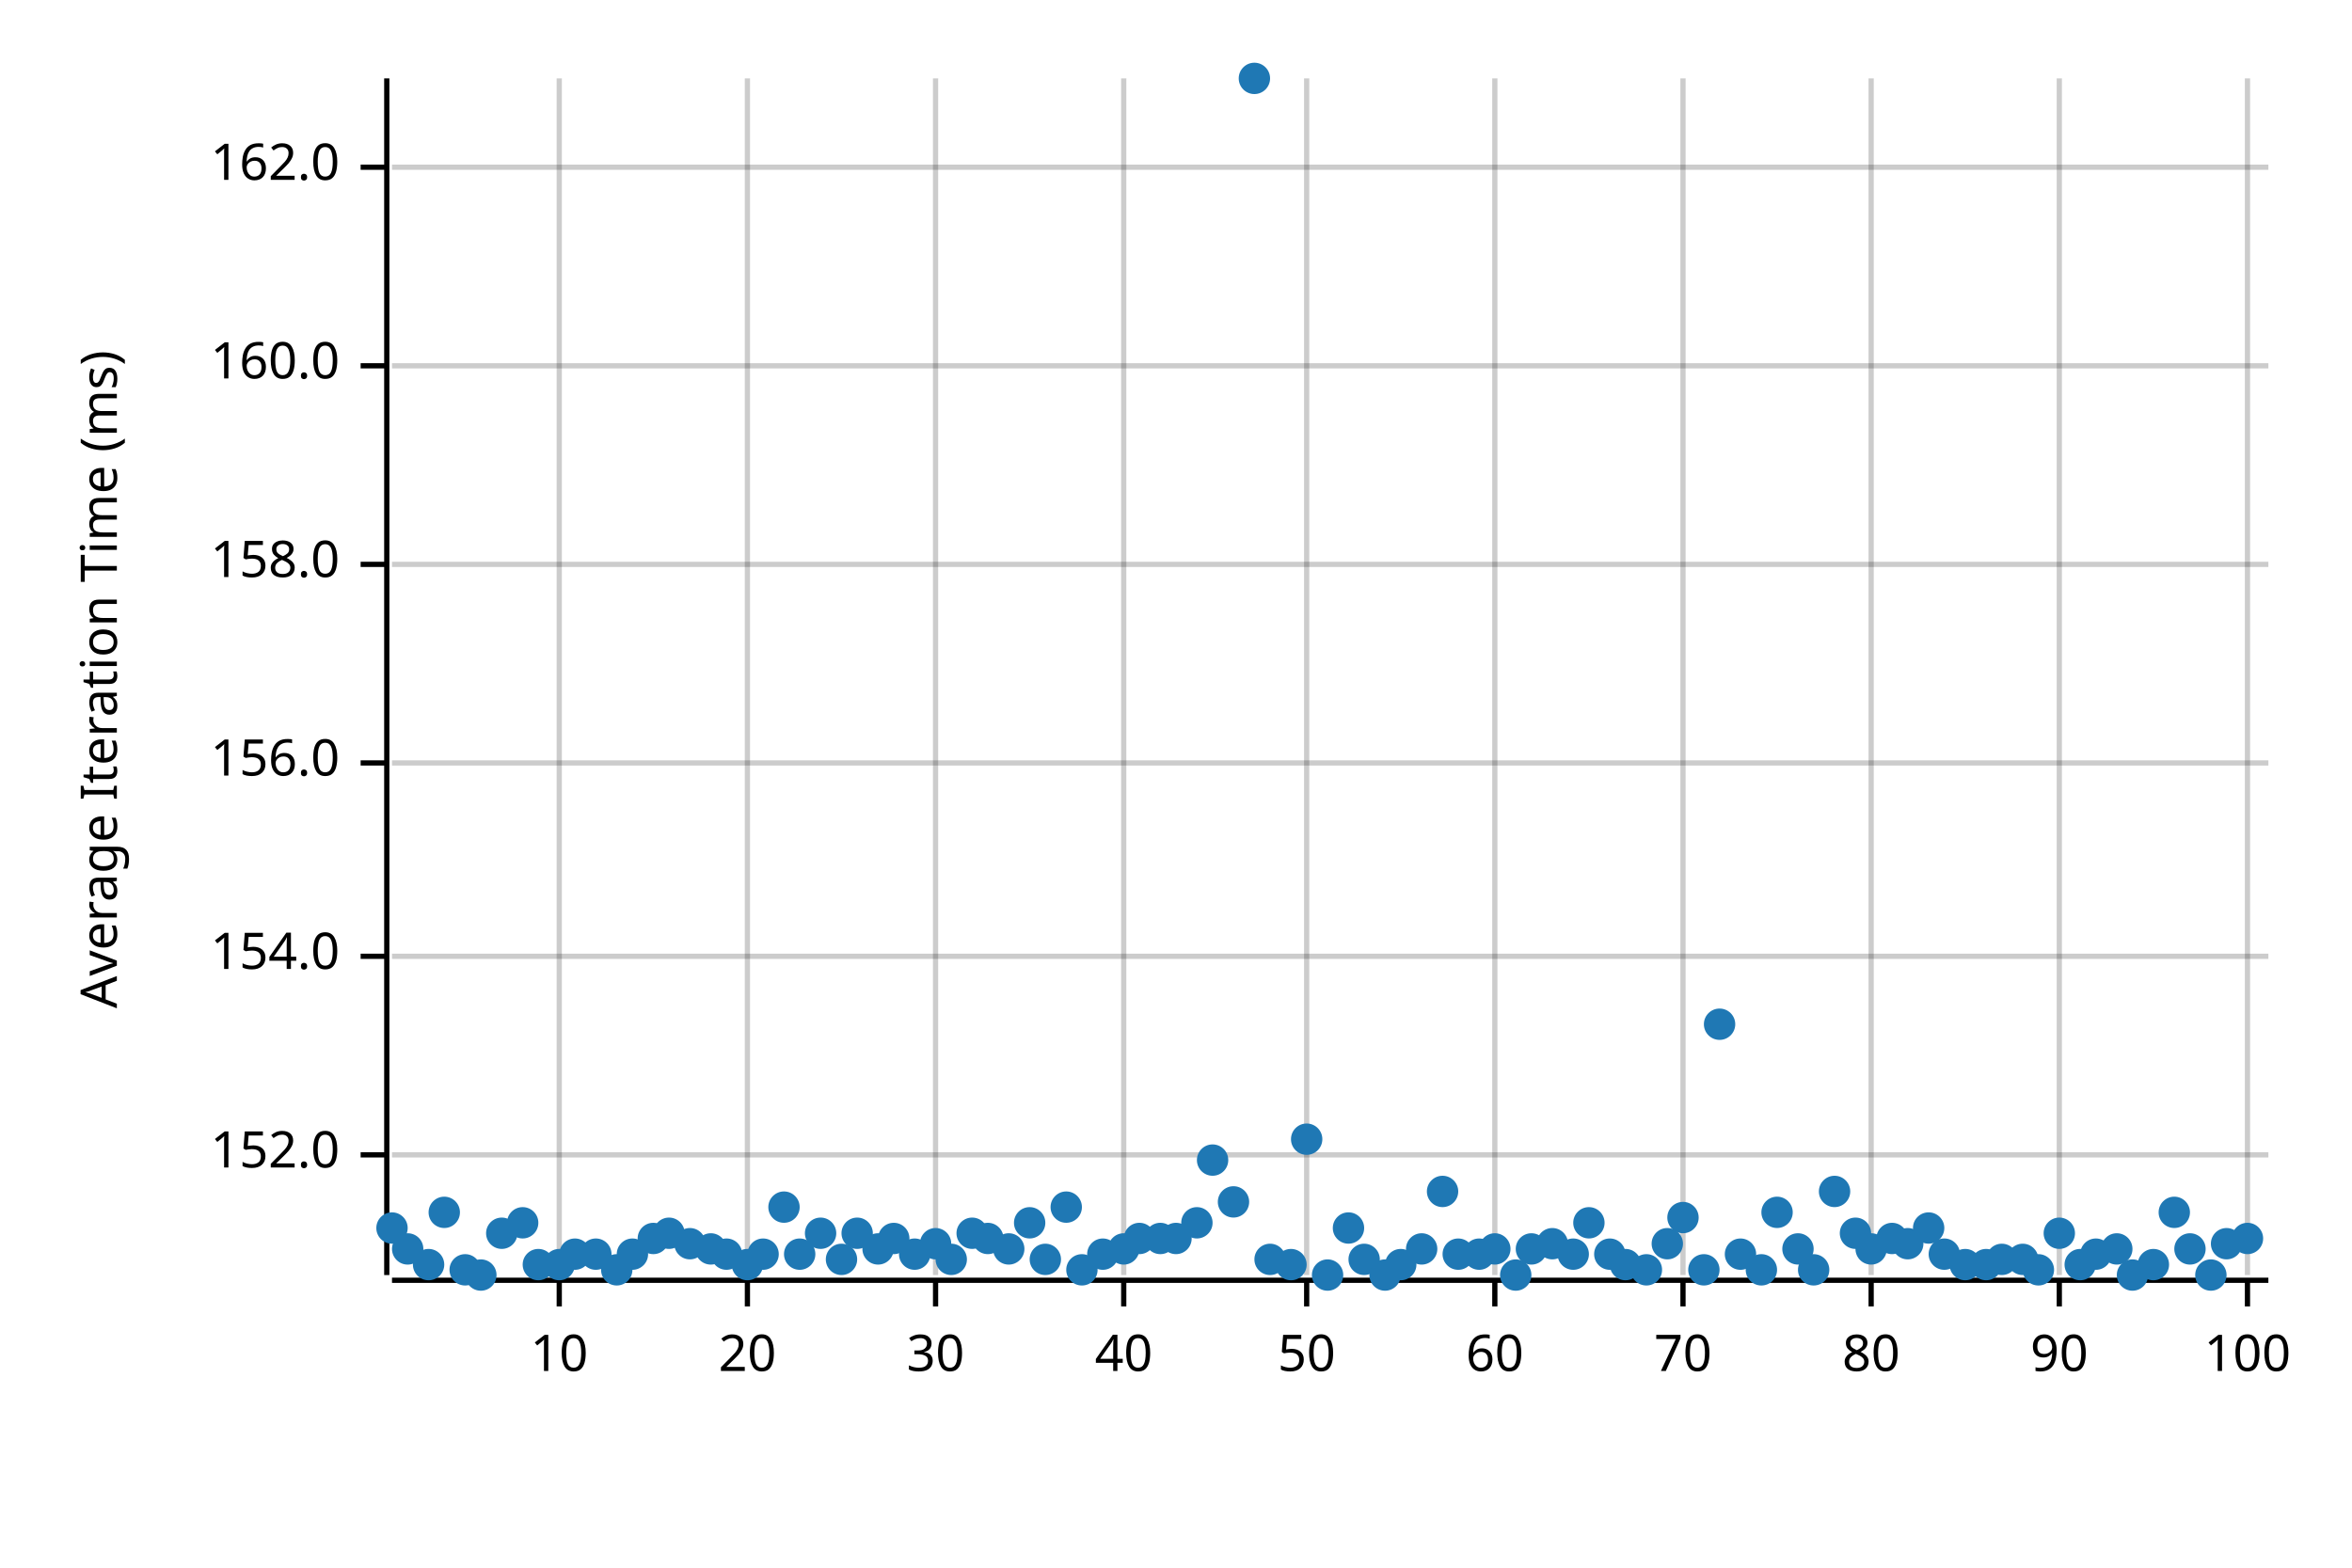
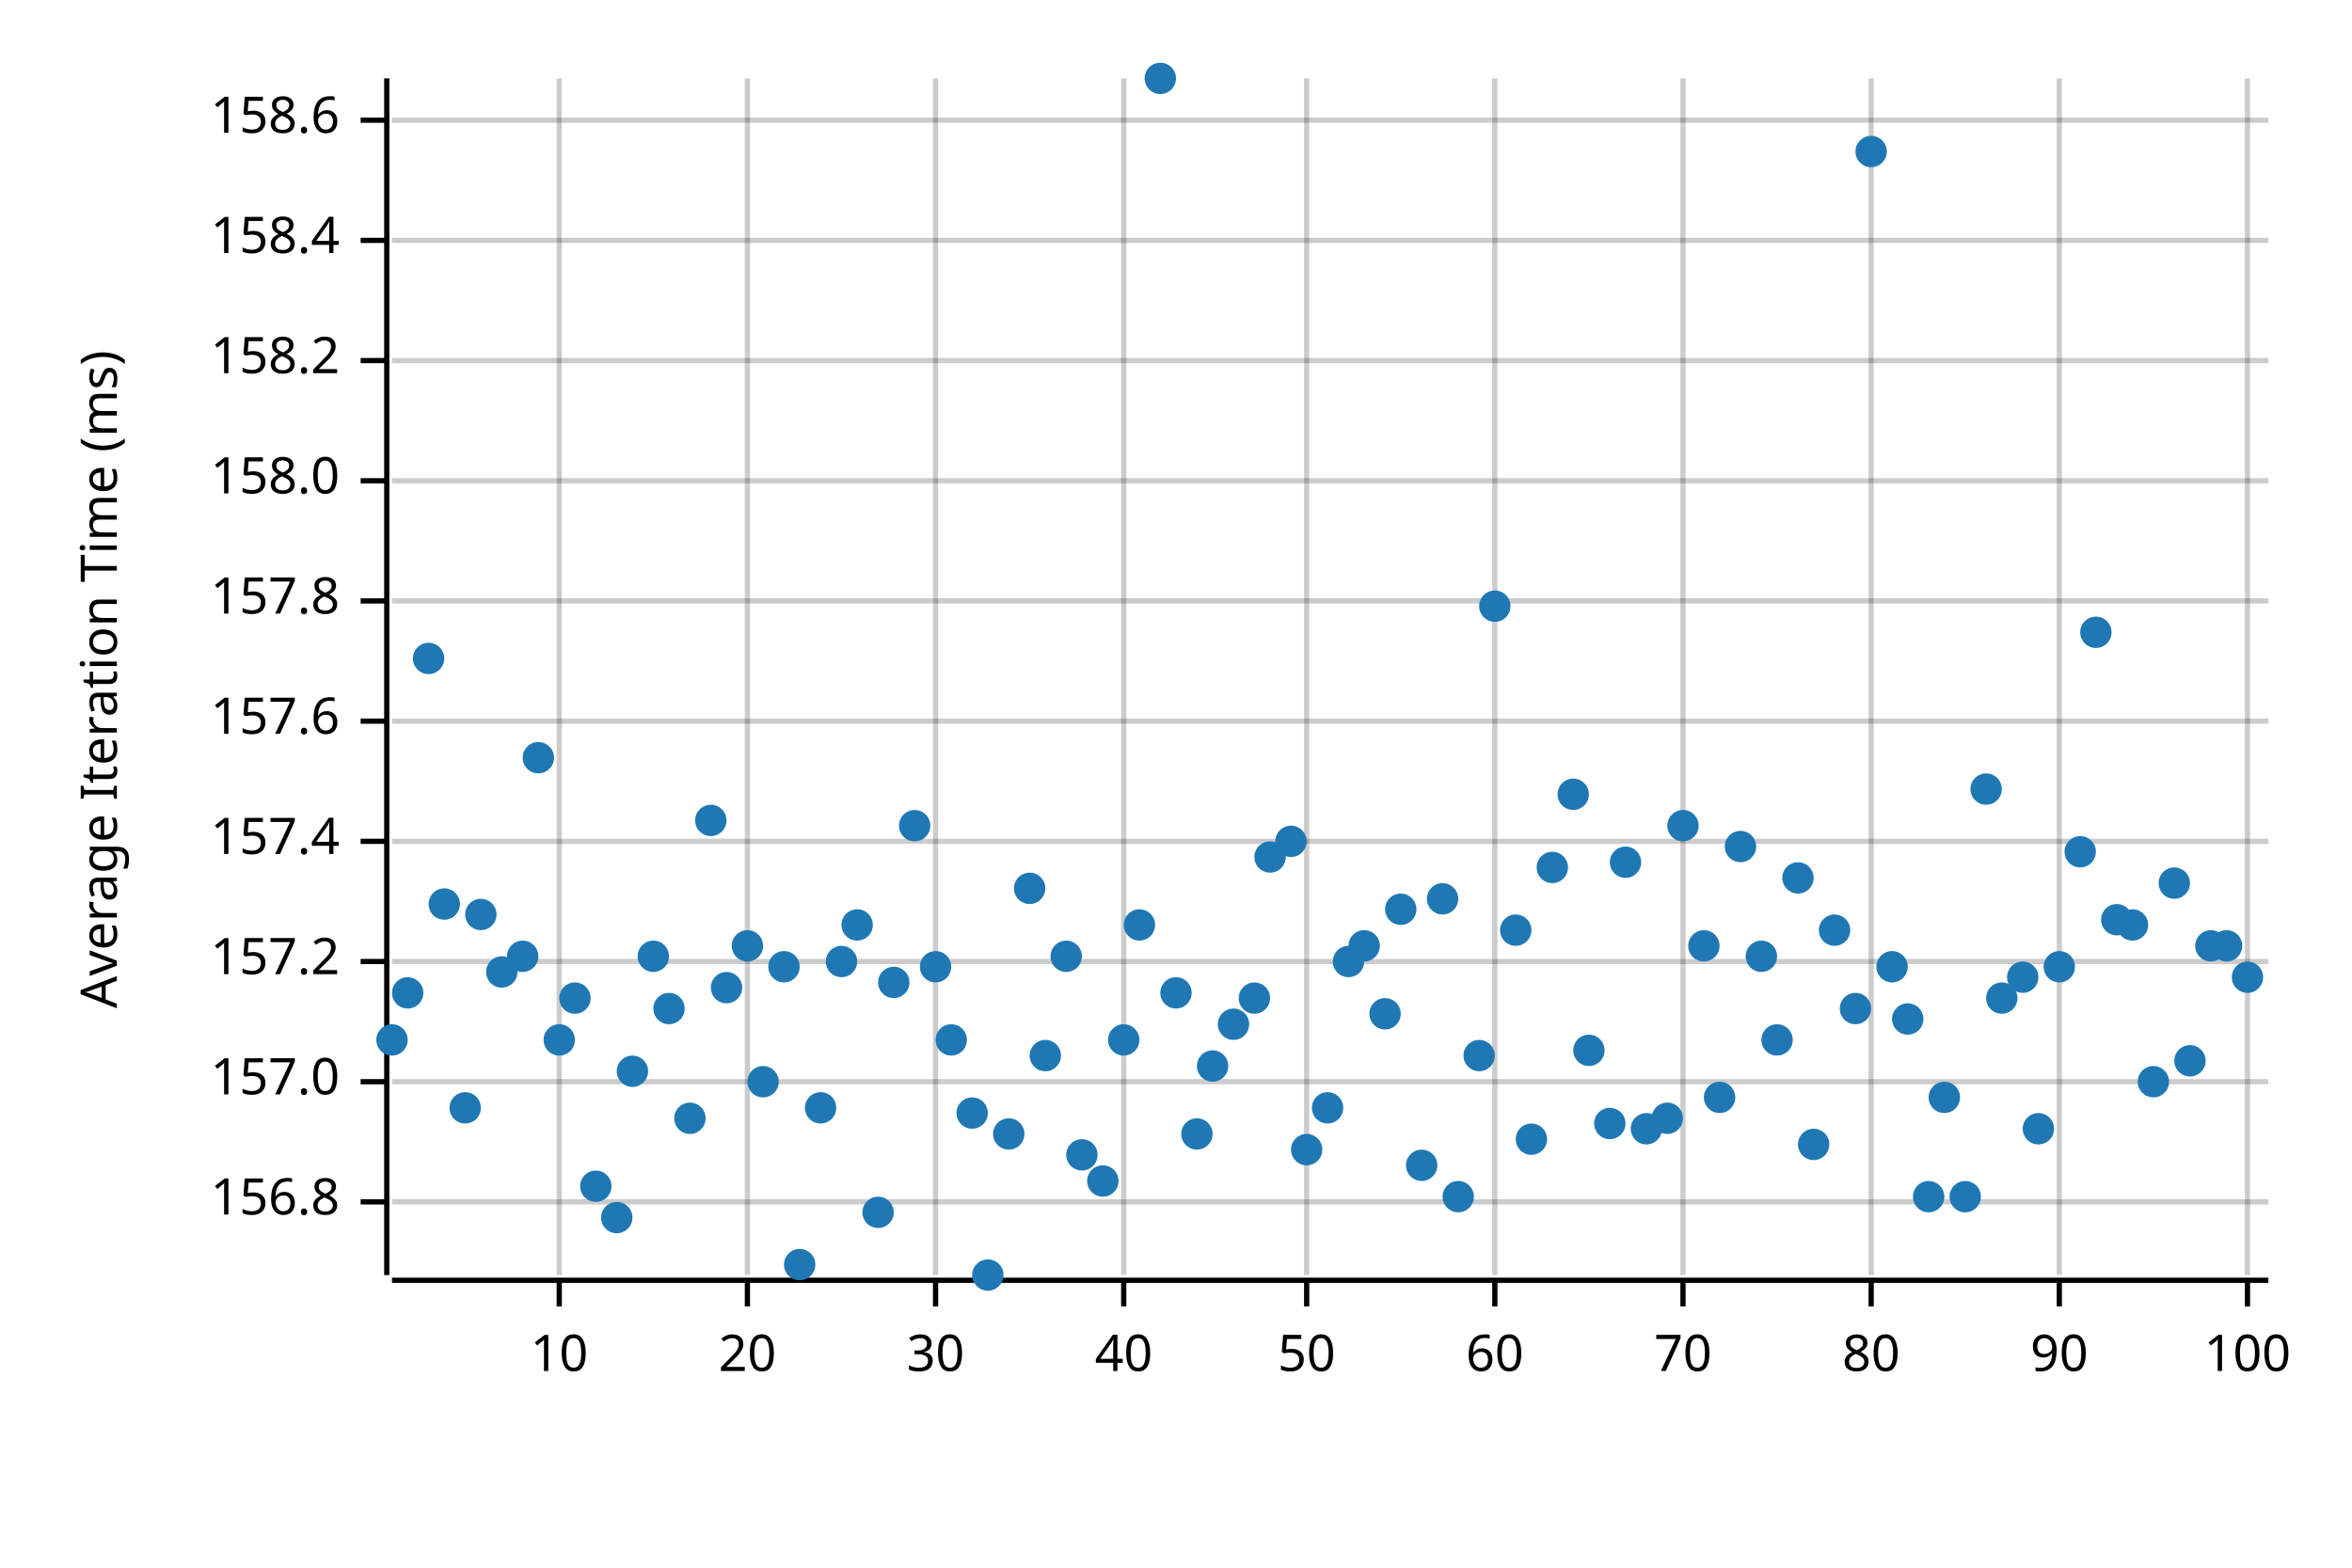
<svg xmlns="http://www.w3.org/2000/svg" width="450" height="300" viewBox="0 0 450 300">
  <text x="15" y="130" dy="0.76em" text-anchor="middle" font-family="sans-serif" font-size="9.677" opacity="1" fill="#000000" transform="rotate(270, 15, 130)">
Average Iteration Time (ms)
</text>
  <line opacity="0.2" stroke="#000000" stroke-width="1" x1="107" y1="244" x2="107" y2="15" />
  <line opacity="0.2" stroke="#000000" stroke-width="1" x1="143" y1="244" x2="143" y2="15" />
  <line opacity="0.2" stroke="#000000" stroke-width="1" x1="179" y1="244" x2="179" y2="15" />
  <line opacity="0.2" stroke="#000000" stroke-width="1" x1="215" y1="244" x2="215" y2="15" />
  <line opacity="0.2" stroke="#000000" stroke-width="1" x1="250" y1="244" x2="250" y2="15" />
  <line opacity="0.2" stroke="#000000" stroke-width="1" x1="286" y1="244" x2="286" y2="15" />
  <line opacity="0.2" stroke="#000000" stroke-width="1" x1="322" y1="244" x2="322" y2="15" />
  <line opacity="0.2" stroke="#000000" stroke-width="1" x1="358" y1="244" x2="358" y2="15" />
  <line opacity="0.2" stroke="#000000" stroke-width="1" x1="394" y1="244" x2="394" y2="15" />
  <line opacity="0.2" stroke="#000000" stroke-width="1" x1="430" y1="244" x2="430" y2="15" />
-   <line opacity="0.2" stroke="#000000" stroke-width="1" x1="75" y1="221" x2="434" y2="221" />
-   <line opacity="0.2" stroke="#000000" stroke-width="1" x1="75" y1="183" x2="434" y2="183" />
-   <line opacity="0.2" stroke="#000000" stroke-width="1" x1="75" y1="146" x2="434" y2="146" />
-   <line opacity="0.2" stroke="#000000" stroke-width="1" x1="75" y1="108" x2="434" y2="108" />
-   <line opacity="0.2" stroke="#000000" stroke-width="1" x1="75" y1="70" x2="434" y2="70" />
-   <line opacity="0.2" stroke="#000000" stroke-width="1" x1="75" y1="32" x2="434" y2="32" />
+   <line opacity="0.2" stroke="#000000" stroke-width="1" x1="75" y1="230" x2="434" y2="230" />
+   <line opacity="0.2" stroke="#000000" stroke-width="1" x1="75" y1="207" x2="434" y2="207" />
+   <line opacity="0.2" stroke="#000000" stroke-width="1" x1="75" y1="184" x2="434" y2="184" />
+   <line opacity="0.2" stroke="#000000" stroke-width="1" x1="75" y1="161" x2="434" y2="161" />
+   <line opacity="0.2" stroke="#000000" stroke-width="1" x1="75" y1="138" x2="434" y2="138" />
+   <line opacity="0.2" stroke="#000000" stroke-width="1" x1="75" y1="115" x2="434" y2="115" />
+   <line opacity="0.2" stroke="#000000" stroke-width="1" x1="75" y1="92" x2="434" y2="92" />
+   <line opacity="0.2" stroke="#000000" stroke-width="1" x1="75" y1="69" x2="434" y2="69" />
+   <line opacity="0.2" stroke="#000000" stroke-width="1" x1="75" y1="46" x2="434" y2="46" />
+   <line opacity="0.2" stroke="#000000" stroke-width="1" x1="75" y1="23" x2="434" y2="23" />
  <polyline fill="none" opacity="1" stroke="#000000" stroke-width="1" points="74,15 74,244 " />
-   <text x="65" y="221" dy="0.5ex" text-anchor="end" font-family="sans-serif" font-size="9.677" opacity="1" fill="#000000">
- 152.0
- </text>
-   <polyline fill="none" opacity="1" stroke="#000000" stroke-width="1" points="69,221 74,221 " />
-   <text x="65" y="183" dy="0.5ex" text-anchor="end" font-family="sans-serif" font-size="9.677" opacity="1" fill="#000000">
- 154.0
- </text>
-   <polyline fill="none" opacity="1" stroke="#000000" stroke-width="1" points="69,183 74,183 " />
-   <text x="65" y="146" dy="0.5ex" text-anchor="end" font-family="sans-serif" font-size="9.677" opacity="1" fill="#000000">
- 156.0
- </text>
-   <polyline fill="none" opacity="1" stroke="#000000" stroke-width="1" points="69,146 74,146 " />
-   <text x="65" y="108" dy="0.5ex" text-anchor="end" font-family="sans-serif" font-size="9.677" opacity="1" fill="#000000">
+   <text x="65" y="230" dy="0.5ex" text-anchor="end" font-family="sans-serif" font-size="9.677" opacity="1" fill="#000000">
+ 156.8
+ </text>
+   <polyline fill="none" opacity="1" stroke="#000000" stroke-width="1" points="69,230 74,230 " />
+   <text x="65" y="207" dy="0.5ex" text-anchor="end" font-family="sans-serif" font-size="9.677" opacity="1" fill="#000000">
+ 157.0
+ </text>
+   <polyline fill="none" opacity="1" stroke="#000000" stroke-width="1" points="69,207 74,207 " />
+   <text x="65" y="184" dy="0.5ex" text-anchor="end" font-family="sans-serif" font-size="9.677" opacity="1" fill="#000000">
+ 157.2
+ </text>
+   <polyline fill="none" opacity="1" stroke="#000000" stroke-width="1" points="69,184 74,184 " />
+   <text x="65" y="161" dy="0.5ex" text-anchor="end" font-family="sans-serif" font-size="9.677" opacity="1" fill="#000000">
+ 157.4
+ </text>
+   <polyline fill="none" opacity="1" stroke="#000000" stroke-width="1" points="69,161 74,161 " />
+   <text x="65" y="138" dy="0.5ex" text-anchor="end" font-family="sans-serif" font-size="9.677" opacity="1" fill="#000000">
+ 157.6
+ </text>
+   <polyline fill="none" opacity="1" stroke="#000000" stroke-width="1" points="69,138 74,138 " />
+   <text x="65" y="115" dy="0.5ex" text-anchor="end" font-family="sans-serif" font-size="9.677" opacity="1" fill="#000000">
+ 157.8
+ </text>
+   <polyline fill="none" opacity="1" stroke="#000000" stroke-width="1" points="69,115 74,115 " />
+   <text x="65" y="92" dy="0.5ex" text-anchor="end" font-family="sans-serif" font-size="9.677" opacity="1" fill="#000000">
158.0
</text>
-   <polyline fill="none" opacity="1" stroke="#000000" stroke-width="1" points="69,108 74,108 " />
-   <text x="65" y="70" dy="0.5ex" text-anchor="end" font-family="sans-serif" font-size="9.677" opacity="1" fill="#000000">
- 160.0
- </text>
-   <polyline fill="none" opacity="1" stroke="#000000" stroke-width="1" points="69,70 74,70 " />
-   <text x="65" y="32" dy="0.5ex" text-anchor="end" font-family="sans-serif" font-size="9.677" opacity="1" fill="#000000">
- 162.0
- </text>
-   <polyline fill="none" opacity="1" stroke="#000000" stroke-width="1" points="69,32 74,32 " />
+   <polyline fill="none" opacity="1" stroke="#000000" stroke-width="1" points="69,92 74,92 " />
+   <text x="65" y="69" dy="0.5ex" text-anchor="end" font-family="sans-serif" font-size="9.677" opacity="1" fill="#000000">
+ 158.2
+ </text>
+   <polyline fill="none" opacity="1" stroke="#000000" stroke-width="1" points="69,69 74,69 " />
+   <text x="65" y="46" dy="0.5ex" text-anchor="end" font-family="sans-serif" font-size="9.677" opacity="1" fill="#000000">
+ 158.4
+ </text>
+   <polyline fill="none" opacity="1" stroke="#000000" stroke-width="1" points="69,46 74,46 " />
+   <text x="65" y="23" dy="0.5ex" text-anchor="end" font-family="sans-serif" font-size="9.677" opacity="1" fill="#000000">
+ 158.6
+ </text>
+   <polyline fill="none" opacity="1" stroke="#000000" stroke-width="1" points="69,23 74,23 " />
  <polyline fill="none" opacity="1" stroke="#000000" stroke-width="1" points="75,245 434,245 " />
  <text x="107" y="255" dy="0.76em" text-anchor="middle" font-family="sans-serif" font-size="9.677" opacity="1" fill="#000000">
10
</text>
  <polyline fill="none" opacity="1" stroke="#000000" stroke-width="1" points="107,245 107,250 " />
  <text x="143" y="255" dy="0.76em" text-anchor="middle" font-family="sans-serif" font-size="9.677" opacity="1" fill="#000000">
20
</text>
  <polyline fill="none" opacity="1" stroke="#000000" stroke-width="1" points="143,245 143,250 " />
  <text x="179" y="255" dy="0.76em" text-anchor="middle" font-family="sans-serif" font-size="9.677" opacity="1" fill="#000000">
30
</text>
  <polyline fill="none" opacity="1" stroke="#000000" stroke-width="1" points="179,245 179,250 " />
  <text x="215" y="255" dy="0.76em" text-anchor="middle" font-family="sans-serif" font-size="9.677" opacity="1" fill="#000000">
40
</text>
  <polyline fill="none" opacity="1" stroke="#000000" stroke-width="1" points="215,245 215,250 " />
  <text x="250" y="255" dy="0.76em" text-anchor="middle" font-family="sans-serif" font-size="9.677" opacity="1" fill="#000000">
50
</text>
  <polyline fill="none" opacity="1" stroke="#000000" stroke-width="1" points="250,245 250,250 " />
  <text x="286" y="255" dy="0.76em" text-anchor="middle" font-family="sans-serif" font-size="9.677" opacity="1" fill="#000000">
60
</text>
  <polyline fill="none" opacity="1" stroke="#000000" stroke-width="1" points="286,245 286,250 " />
  <text x="322" y="255" dy="0.76em" text-anchor="middle" font-family="sans-serif" font-size="9.677" opacity="1" fill="#000000">
70
</text>
  <polyline fill="none" opacity="1" stroke="#000000" stroke-width="1" points="322,245 322,250 " />
  <text x="358" y="255" dy="0.76em" text-anchor="middle" font-family="sans-serif" font-size="9.677" opacity="1" fill="#000000">
80
</text>
  <polyline fill="none" opacity="1" stroke="#000000" stroke-width="1" points="358,245 358,250 " />
  <text x="394" y="255" dy="0.76em" text-anchor="middle" font-family="sans-serif" font-size="9.677" opacity="1" fill="#000000">
90
</text>
  <polyline fill="none" opacity="1" stroke="#000000" stroke-width="1" points="394,245 394,250 " />
  <text x="430" y="255" dy="0.76em" text-anchor="middle" font-family="sans-serif" font-size="9.677" opacity="1" fill="#000000">
100
</text>
  <polyline fill="none" opacity="1" stroke="#000000" stroke-width="1" points="430,245 430,250 " />
-   <circle cx="75" cy="235" r="3" opacity="1" fill="#1F78B4" stroke="none" stroke-width="1" />
-   <circle cx="78" cy="239" r="3" opacity="1" fill="#1F78B4" stroke="none" stroke-width="1" />
-   <circle cx="82" cy="242" r="3" opacity="1" fill="#1F78B4" stroke="none" stroke-width="1" />
-   <circle cx="85" cy="232" r="3" opacity="1" fill="#1F78B4" stroke="none" stroke-width="1" />
-   <circle cx="89" cy="243" r="3" opacity="1" fill="#1F78B4" stroke="none" stroke-width="1" />
-   <circle cx="92" cy="244" r="3" opacity="1" fill="#1F78B4" stroke="none" stroke-width="1" />
-   <circle cx="96" cy="236" r="3" opacity="1" fill="#1F78B4" stroke="none" stroke-width="1" />
-   <circle cx="100" cy="234" r="3" opacity="1" fill="#1F78B4" stroke="none" stroke-width="1" />
-   <circle cx="103" cy="242" r="3" opacity="1" fill="#1F78B4" stroke="none" stroke-width="1" />
-   <circle cx="107" cy="242" r="3" opacity="1" fill="#1F78B4" stroke="none" stroke-width="1" />
-   <circle cx="110" cy="240" r="3" opacity="1" fill="#1F78B4" stroke="none" stroke-width="1" />
-   <circle cx="114" cy="240" r="3" opacity="1" fill="#1F78B4" stroke="none" stroke-width="1" />
-   <circle cx="118" cy="243" r="3" opacity="1" fill="#1F78B4" stroke="none" stroke-width="1" />
-   <circle cx="121" cy="240" r="3" opacity="1" fill="#1F78B4" stroke="none" stroke-width="1" />
-   <circle cx="125" cy="237" r="3" opacity="1" fill="#1F78B4" stroke="none" stroke-width="1" />
-   <circle cx="128" cy="236" r="3" opacity="1" fill="#1F78B4" stroke="none" stroke-width="1" />
-   <circle cx="132" cy="238" r="3" opacity="1" fill="#1F78B4" stroke="none" stroke-width="1" />
-   <circle cx="136" cy="239" r="3" opacity="1" fill="#1F78B4" stroke="none" stroke-width="1" />
-   <circle cx="139" cy="240" r="3" opacity="1" fill="#1F78B4" stroke="none" stroke-width="1" />
-   <circle cx="143" cy="242" r="3" opacity="1" fill="#1F78B4" stroke="none" stroke-width="1" />
-   <circle cx="146" cy="240" r="3" opacity="1" fill="#1F78B4" stroke="none" stroke-width="1" />
-   <circle cx="150" cy="231" r="3" opacity="1" fill="#1F78B4" stroke="none" stroke-width="1" />
-   <circle cx="153" cy="240" r="3" opacity="1" fill="#1F78B4" stroke="none" stroke-width="1" />
-   <circle cx="157" cy="236" r="3" opacity="1" fill="#1F78B4" stroke="none" stroke-width="1" />
-   <circle cx="161" cy="241" r="3" opacity="1" fill="#1F78B4" stroke="none" stroke-width="1" />
-   <circle cx="164" cy="236" r="3" opacity="1" fill="#1F78B4" stroke="none" stroke-width="1" />
-   <circle cx="168" cy="239" r="3" opacity="1" fill="#1F78B4" stroke="none" stroke-width="1" />
-   <circle cx="171" cy="237" r="3" opacity="1" fill="#1F78B4" stroke="none" stroke-width="1" />
-   <circle cx="175" cy="240" r="3" opacity="1" fill="#1F78B4" stroke="none" stroke-width="1" />
-   <circle cx="179" cy="238" r="3" opacity="1" fill="#1F78B4" stroke="none" stroke-width="1" />
-   <circle cx="182" cy="241" r="3" opacity="1" fill="#1F78B4" stroke="none" stroke-width="1" />
-   <circle cx="186" cy="236" r="3" opacity="1" fill="#1F78B4" stroke="none" stroke-width="1" />
-   <circle cx="189" cy="237" r="3" opacity="1" fill="#1F78B4" stroke="none" stroke-width="1" />
-   <circle cx="193" cy="239" r="3" opacity="1" fill="#1F78B4" stroke="none" stroke-width="1" />
-   <circle cx="197" cy="234" r="3" opacity="1" fill="#1F78B4" stroke="none" stroke-width="1" />
-   <circle cx="200" cy="241" r="3" opacity="1" fill="#1F78B4" stroke="none" stroke-width="1" />
-   <circle cx="204" cy="231" r="3" opacity="1" fill="#1F78B4" stroke="none" stroke-width="1" />
-   <circle cx="207" cy="243" r="3" opacity="1" fill="#1F78B4" stroke="none" stroke-width="1" />
-   <circle cx="211" cy="240" r="3" opacity="1" fill="#1F78B4" stroke="none" stroke-width="1" />
-   <circle cx="215" cy="239" r="3" opacity="1" fill="#1F78B4" stroke="none" stroke-width="1" />
-   <circle cx="218" cy="237" r="3" opacity="1" fill="#1F78B4" stroke="none" stroke-width="1" />
-   <circle cx="222" cy="237" r="3" opacity="1" fill="#1F78B4" stroke="none" stroke-width="1" />
-   <circle cx="225" cy="237" r="3" opacity="1" fill="#1F78B4" stroke="none" stroke-width="1" />
-   <circle cx="229" cy="234" r="3" opacity="1" fill="#1F78B4" stroke="none" stroke-width="1" />
-   <circle cx="232" cy="222" r="3" opacity="1" fill="#1F78B4" stroke="none" stroke-width="1" />
-   <circle cx="236" cy="230" r="3" opacity="1" fill="#1F78B4" stroke="none" stroke-width="1" />
-   <circle cx="240" cy="15" r="3" opacity="1" fill="#1F78B4" stroke="none" stroke-width="1" />
-   <circle cx="243" cy="241" r="3" opacity="1" fill="#1F78B4" stroke="none" stroke-width="1" />
-   <circle cx="247" cy="242" r="3" opacity="1" fill="#1F78B4" stroke="none" stroke-width="1" />
-   <circle cx="250" cy="218" r="3" opacity="1" fill="#1F78B4" stroke="none" stroke-width="1" />
-   <circle cx="254" cy="244" r="3" opacity="1" fill="#1F78B4" stroke="none" stroke-width="1" />
-   <circle cx="258" cy="235" r="3" opacity="1" fill="#1F78B4" stroke="none" stroke-width="1" />
-   <circle cx="261" cy="241" r="3" opacity="1" fill="#1F78B4" stroke="none" stroke-width="1" />
-   <circle cx="265" cy="244" r="3" opacity="1" fill="#1F78B4" stroke="none" stroke-width="1" />
-   <circle cx="268" cy="242" r="3" opacity="1" fill="#1F78B4" stroke="none" stroke-width="1" />
-   <circle cx="272" cy="239" r="3" opacity="1" fill="#1F78B4" stroke="none" stroke-width="1" />
-   <circle cx="276" cy="228" r="3" opacity="1" fill="#1F78B4" stroke="none" stroke-width="1" />
-   <circle cx="279" cy="240" r="3" opacity="1" fill="#1F78B4" stroke="none" stroke-width="1" />
-   <circle cx="283" cy="240" r="3" opacity="1" fill="#1F78B4" stroke="none" stroke-width="1" />
-   <circle cx="286" cy="239" r="3" opacity="1" fill="#1F78B4" stroke="none" stroke-width="1" />
-   <circle cx="290" cy="244" r="3" opacity="1" fill="#1F78B4" stroke="none" stroke-width="1" />
-   <circle cx="293" cy="239" r="3" opacity="1" fill="#1F78B4" stroke="none" stroke-width="1" />
-   <circle cx="297" cy="238" r="3" opacity="1" fill="#1F78B4" stroke="none" stroke-width="1" />
-   <circle cx="301" cy="240" r="3" opacity="1" fill="#1F78B4" stroke="none" stroke-width="1" />
-   <circle cx="304" cy="234" r="3" opacity="1" fill="#1F78B4" stroke="none" stroke-width="1" />
-   <circle cx="308" cy="240" r="3" opacity="1" fill="#1F78B4" stroke="none" stroke-width="1" />
-   <circle cx="311" cy="242" r="3" opacity="1" fill="#1F78B4" stroke="none" stroke-width="1" />
-   <circle cx="315" cy="243" r="3" opacity="1" fill="#1F78B4" stroke="none" stroke-width="1" />
-   <circle cx="319" cy="238" r="3" opacity="1" fill="#1F78B4" stroke="none" stroke-width="1" />
-   <circle cx="322" cy="233" r="3" opacity="1" fill="#1F78B4" stroke="none" stroke-width="1" />
-   <circle cx="326" cy="243" r="3" opacity="1" fill="#1F78B4" stroke="none" stroke-width="1" />
-   <circle cx="329" cy="196" r="3" opacity="1" fill="#1F78B4" stroke="none" stroke-width="1" />
-   <circle cx="333" cy="240" r="3" opacity="1" fill="#1F78B4" stroke="none" stroke-width="1" />
-   <circle cx="337" cy="243" r="3" opacity="1" fill="#1F78B4" stroke="none" stroke-width="1" />
-   <circle cx="340" cy="232" r="3" opacity="1" fill="#1F78B4" stroke="none" stroke-width="1" />
-   <circle cx="344" cy="239" r="3" opacity="1" fill="#1F78B4" stroke="none" stroke-width="1" />
-   <circle cx="347" cy="243" r="3" opacity="1" fill="#1F78B4" stroke="none" stroke-width="1" />
-   <circle cx="351" cy="228" r="3" opacity="1" fill="#1F78B4" stroke="none" stroke-width="1" />
-   <circle cx="355" cy="236" r="3" opacity="1" fill="#1F78B4" stroke="none" stroke-width="1" />
-   <circle cx="358" cy="239" r="3" opacity="1" fill="#1F78B4" stroke="none" stroke-width="1" />
-   <circle cx="362" cy="237" r="3" opacity="1" fill="#1F78B4" stroke="none" stroke-width="1" />
-   <circle cx="365" cy="238" r="3" opacity="1" fill="#1F78B4" stroke="none" stroke-width="1" />
-   <circle cx="369" cy="235" r="3" opacity="1" fill="#1F78B4" stroke="none" stroke-width="1" />
-   <circle cx="372" cy="240" r="3" opacity="1" fill="#1F78B4" stroke="none" stroke-width="1" />
-   <circle cx="376" cy="242" r="3" opacity="1" fill="#1F78B4" stroke="none" stroke-width="1" />
-   <circle cx="380" cy="242" r="3" opacity="1" fill="#1F78B4" stroke="none" stroke-width="1" />
-   <circle cx="383" cy="241" r="3" opacity="1" fill="#1F78B4" stroke="none" stroke-width="1" />
-   <circle cx="387" cy="241" r="3" opacity="1" fill="#1F78B4" stroke="none" stroke-width="1" />
-   <circle cx="390" cy="243" r="3" opacity="1" fill="#1F78B4" stroke="none" stroke-width="1" />
-   <circle cx="394" cy="236" r="3" opacity="1" fill="#1F78B4" stroke="none" stroke-width="1" />
-   <circle cx="398" cy="242" r="3" opacity="1" fill="#1F78B4" stroke="none" stroke-width="1" />
-   <circle cx="401" cy="240" r="3" opacity="1" fill="#1F78B4" stroke="none" stroke-width="1" />
-   <circle cx="405" cy="239" r="3" opacity="1" fill="#1F78B4" stroke="none" stroke-width="1" />
-   <circle cx="408" cy="244" r="3" opacity="1" fill="#1F78B4" stroke="none" stroke-width="1" />
-   <circle cx="412" cy="242" r="3" opacity="1" fill="#1F78B4" stroke="none" stroke-width="1" />
-   <circle cx="416" cy="232" r="3" opacity="1" fill="#1F78B4" stroke="none" stroke-width="1" />
-   <circle cx="419" cy="239" r="3" opacity="1" fill="#1F78B4" stroke="none" stroke-width="1" />
-   <circle cx="423" cy="244" r="3" opacity="1" fill="#1F78B4" stroke="none" stroke-width="1" />
-   <circle cx="426" cy="238" r="3" opacity="1" fill="#1F78B4" stroke="none" stroke-width="1" />
-   <circle cx="430" cy="237" r="3" opacity="1" fill="#1F78B4" stroke="none" stroke-width="1" />
+   <circle cx="75" cy="199" r="3" opacity="1" fill="#1F78B4" stroke="none" stroke-width="1" />
+   <circle cx="78" cy="190" r="3" opacity="1" fill="#1F78B4" stroke="none" stroke-width="1" />
+   <circle cx="82" cy="126" r="3" opacity="1" fill="#1F78B4" stroke="none" stroke-width="1" />
+   <circle cx="85" cy="173" r="3" opacity="1" fill="#1F78B4" stroke="none" stroke-width="1" />
+   <circle cx="89" cy="212" r="3" opacity="1" fill="#1F78B4" stroke="none" stroke-width="1" />
+   <circle cx="92" cy="175" r="3" opacity="1" fill="#1F78B4" stroke="none" stroke-width="1" />
+   <circle cx="96" cy="186" r="3" opacity="1" fill="#1F78B4" stroke="none" stroke-width="1" />
+   <circle cx="100" cy="183" r="3" opacity="1" fill="#1F78B4" stroke="none" stroke-width="1" />
+   <circle cx="103" cy="145" r="3" opacity="1" fill="#1F78B4" stroke="none" stroke-width="1" />
+   <circle cx="107" cy="199" r="3" opacity="1" fill="#1F78B4" stroke="none" stroke-width="1" />
+   <circle cx="110" cy="191" r="3" opacity="1" fill="#1F78B4" stroke="none" stroke-width="1" />
+   <circle cx="114" cy="227" r="3" opacity="1" fill="#1F78B4" stroke="none" stroke-width="1" />
+   <circle cx="118" cy="233" r="3" opacity="1" fill="#1F78B4" stroke="none" stroke-width="1" />
+   <circle cx="121" cy="205" r="3" opacity="1" fill="#1F78B4" stroke="none" stroke-width="1" />
+   <circle cx="125" cy="183" r="3" opacity="1" fill="#1F78B4" stroke="none" stroke-width="1" />
+   <circle cx="128" cy="193" r="3" opacity="1" fill="#1F78B4" stroke="none" stroke-width="1" />
+   <circle cx="132" cy="214" r="3" opacity="1" fill="#1F78B4" stroke="none" stroke-width="1" />
+   <circle cx="136" cy="157" r="3" opacity="1" fill="#1F78B4" stroke="none" stroke-width="1" />
+   <circle cx="139" cy="189" r="3" opacity="1" fill="#1F78B4" stroke="none" stroke-width="1" />
+   <circle cx="143" cy="181" r="3" opacity="1" fill="#1F78B4" stroke="none" stroke-width="1" />
+   <circle cx="146" cy="207" r="3" opacity="1" fill="#1F78B4" stroke="none" stroke-width="1" />
+   <circle cx="150" cy="185" r="3" opacity="1" fill="#1F78B4" stroke="none" stroke-width="1" />
+   <circle cx="153" cy="242" r="3" opacity="1" fill="#1F78B4" stroke="none" stroke-width="1" />
+   <circle cx="157" cy="212" r="3" opacity="1" fill="#1F78B4" stroke="none" stroke-width="1" />
+   <circle cx="161" cy="184" r="3" opacity="1" fill="#1F78B4" stroke="none" stroke-width="1" />
+   <circle cx="164" cy="177" r="3" opacity="1" fill="#1F78B4" stroke="none" stroke-width="1" />
+   <circle cx="168" cy="232" r="3" opacity="1" fill="#1F78B4" stroke="none" stroke-width="1" />
+   <circle cx="171" cy="188" r="3" opacity="1" fill="#1F78B4" stroke="none" stroke-width="1" />
+   <circle cx="175" cy="158" r="3" opacity="1" fill="#1F78B4" stroke="none" stroke-width="1" />
+   <circle cx="179" cy="185" r="3" opacity="1" fill="#1F78B4" stroke="none" stroke-width="1" />
+   <circle cx="182" cy="199" r="3" opacity="1" fill="#1F78B4" stroke="none" stroke-width="1" />
+   <circle cx="186" cy="213" r="3" opacity="1" fill="#1F78B4" stroke="none" stroke-width="1" />
+   <circle cx="189" cy="244" r="3" opacity="1" fill="#1F78B4" stroke="none" stroke-width="1" />
+   <circle cx="193" cy="217" r="3" opacity="1" fill="#1F78B4" stroke="none" stroke-width="1" />
+   <circle cx="197" cy="170" r="3" opacity="1" fill="#1F78B4" stroke="none" stroke-width="1" />
+   <circle cx="200" cy="202" r="3" opacity="1" fill="#1F78B4" stroke="none" stroke-width="1" />
+   <circle cx="204" cy="183" r="3" opacity="1" fill="#1F78B4" stroke="none" stroke-width="1" />
+   <circle cx="207" cy="221" r="3" opacity="1" fill="#1F78B4" stroke="none" stroke-width="1" />
+   <circle cx="211" cy="226" r="3" opacity="1" fill="#1F78B4" stroke="none" stroke-width="1" />
+   <circle cx="215" cy="199" r="3" opacity="1" fill="#1F78B4" stroke="none" stroke-width="1" />
+   <circle cx="218" cy="177" r="3" opacity="1" fill="#1F78B4" stroke="none" stroke-width="1" />
+   <circle cx="222" cy="15" r="3" opacity="1" fill="#1F78B4" stroke="none" stroke-width="1" />
+   <circle cx="225" cy="190" r="3" opacity="1" fill="#1F78B4" stroke="none" stroke-width="1" />
+   <circle cx="229" cy="217" r="3" opacity="1" fill="#1F78B4" stroke="none" stroke-width="1" />
+   <circle cx="232" cy="204" r="3" opacity="1" fill="#1F78B4" stroke="none" stroke-width="1" />
+   <circle cx="236" cy="196" r="3" opacity="1" fill="#1F78B4" stroke="none" stroke-width="1" />
+   <circle cx="240" cy="191" r="3" opacity="1" fill="#1F78B4" stroke="none" stroke-width="1" />
+   <circle cx="243" cy="164" r="3" opacity="1" fill="#1F78B4" stroke="none" stroke-width="1" />
+   <circle cx="247" cy="161" r="3" opacity="1" fill="#1F78B4" stroke="none" stroke-width="1" />
+   <circle cx="250" cy="220" r="3" opacity="1" fill="#1F78B4" stroke="none" stroke-width="1" />
+   <circle cx="254" cy="212" r="3" opacity="1" fill="#1F78B4" stroke="none" stroke-width="1" />
+   <circle cx="258" cy="184" r="3" opacity="1" fill="#1F78B4" stroke="none" stroke-width="1" />
+   <circle cx="261" cy="181" r="3" opacity="1" fill="#1F78B4" stroke="none" stroke-width="1" />
+   <circle cx="265" cy="194" r="3" opacity="1" fill="#1F78B4" stroke="none" stroke-width="1" />
+   <circle cx="268" cy="174" r="3" opacity="1" fill="#1F78B4" stroke="none" stroke-width="1" />
+   <circle cx="272" cy="223" r="3" opacity="1" fill="#1F78B4" stroke="none" stroke-width="1" />
+   <circle cx="276" cy="172" r="3" opacity="1" fill="#1F78B4" stroke="none" stroke-width="1" />
+   <circle cx="279" cy="229" r="3" opacity="1" fill="#1F78B4" stroke="none" stroke-width="1" />
+   <circle cx="283" cy="202" r="3" opacity="1" fill="#1F78B4" stroke="none" stroke-width="1" />
+   <circle cx="286" cy="116" r="3" opacity="1" fill="#1F78B4" stroke="none" stroke-width="1" />
+   <circle cx="290" cy="178" r="3" opacity="1" fill="#1F78B4" stroke="none" stroke-width="1" />
+   <circle cx="293" cy="218" r="3" opacity="1" fill="#1F78B4" stroke="none" stroke-width="1" />
+   <circle cx="297" cy="166" r="3" opacity="1" fill="#1F78B4" stroke="none" stroke-width="1" />
+   <circle cx="301" cy="152" r="3" opacity="1" fill="#1F78B4" stroke="none" stroke-width="1" />
+   <circle cx="304" cy="201" r="3" opacity="1" fill="#1F78B4" stroke="none" stroke-width="1" />
+   <circle cx="308" cy="215" r="3" opacity="1" fill="#1F78B4" stroke="none" stroke-width="1" />
+   <circle cx="311" cy="165" r="3" opacity="1" fill="#1F78B4" stroke="none" stroke-width="1" />
+   <circle cx="315" cy="216" r="3" opacity="1" fill="#1F78B4" stroke="none" stroke-width="1" />
+   <circle cx="319" cy="214" r="3" opacity="1" fill="#1F78B4" stroke="none" stroke-width="1" />
+   <circle cx="322" cy="158" r="3" opacity="1" fill="#1F78B4" stroke="none" stroke-width="1" />
+   <circle cx="326" cy="181" r="3" opacity="1" fill="#1F78B4" stroke="none" stroke-width="1" />
+   <circle cx="329" cy="210" r="3" opacity="1" fill="#1F78B4" stroke="none" stroke-width="1" />
+   <circle cx="333" cy="162" r="3" opacity="1" fill="#1F78B4" stroke="none" stroke-width="1" />
+   <circle cx="337" cy="183" r="3" opacity="1" fill="#1F78B4" stroke="none" stroke-width="1" />
+   <circle cx="340" cy="199" r="3" opacity="1" fill="#1F78B4" stroke="none" stroke-width="1" />
+   <circle cx="344" cy="168" r="3" opacity="1" fill="#1F78B4" stroke="none" stroke-width="1" />
+   <circle cx="347" cy="219" r="3" opacity="1" fill="#1F78B4" stroke="none" stroke-width="1" />
+   <circle cx="351" cy="178" r="3" opacity="1" fill="#1F78B4" stroke="none" stroke-width="1" />
+   <circle cx="355" cy="193" r="3" opacity="1" fill="#1F78B4" stroke="none" stroke-width="1" />
+   <circle cx="358" cy="29" r="3" opacity="1" fill="#1F78B4" stroke="none" stroke-width="1" />
+   <circle cx="362" cy="185" r="3" opacity="1" fill="#1F78B4" stroke="none" stroke-width="1" />
+   <circle cx="365" cy="195" r="3" opacity="1" fill="#1F78B4" stroke="none" stroke-width="1" />
+   <circle cx="369" cy="229" r="3" opacity="1" fill="#1F78B4" stroke="none" stroke-width="1" />
+   <circle cx="372" cy="210" r="3" opacity="1" fill="#1F78B4" stroke="none" stroke-width="1" />
+   <circle cx="376" cy="229" r="3" opacity="1" fill="#1F78B4" stroke="none" stroke-width="1" />
+   <circle cx="380" cy="151" r="3" opacity="1" fill="#1F78B4" stroke="none" stroke-width="1" />
+   <circle cx="383" cy="191" r="3" opacity="1" fill="#1F78B4" stroke="none" stroke-width="1" />
+   <circle cx="387" cy="187" r="3" opacity="1" fill="#1F78B4" stroke="none" stroke-width="1" />
+   <circle cx="390" cy="216" r="3" opacity="1" fill="#1F78B4" stroke="none" stroke-width="1" />
+   <circle cx="394" cy="185" r="3" opacity="1" fill="#1F78B4" stroke="none" stroke-width="1" />
+   <circle cx="398" cy="163" r="3" opacity="1" fill="#1F78B4" stroke="none" stroke-width="1" />
+   <circle cx="401" cy="121" r="3" opacity="1" fill="#1F78B4" stroke="none" stroke-width="1" />
+   <circle cx="405" cy="176" r="3" opacity="1" fill="#1F78B4" stroke="none" stroke-width="1" />
+   <circle cx="408" cy="177" r="3" opacity="1" fill="#1F78B4" stroke="none" stroke-width="1" />
+   <circle cx="412" cy="207" r="3" opacity="1" fill="#1F78B4" stroke="none" stroke-width="1" />
+   <circle cx="416" cy="169" r="3" opacity="1" fill="#1F78B4" stroke="none" stroke-width="1" />
+   <circle cx="419" cy="203" r="3" opacity="1" fill="#1F78B4" stroke="none" stroke-width="1" />
+   <circle cx="423" cy="181" r="3" opacity="1" fill="#1F78B4" stroke="none" stroke-width="1" />
+   <circle cx="426" cy="181" r="3" opacity="1" fill="#1F78B4" stroke="none" stroke-width="1" />
+   <circle cx="430" cy="187" r="3" opacity="1" fill="#1F78B4" stroke="none" stroke-width="1" />
</svg>
